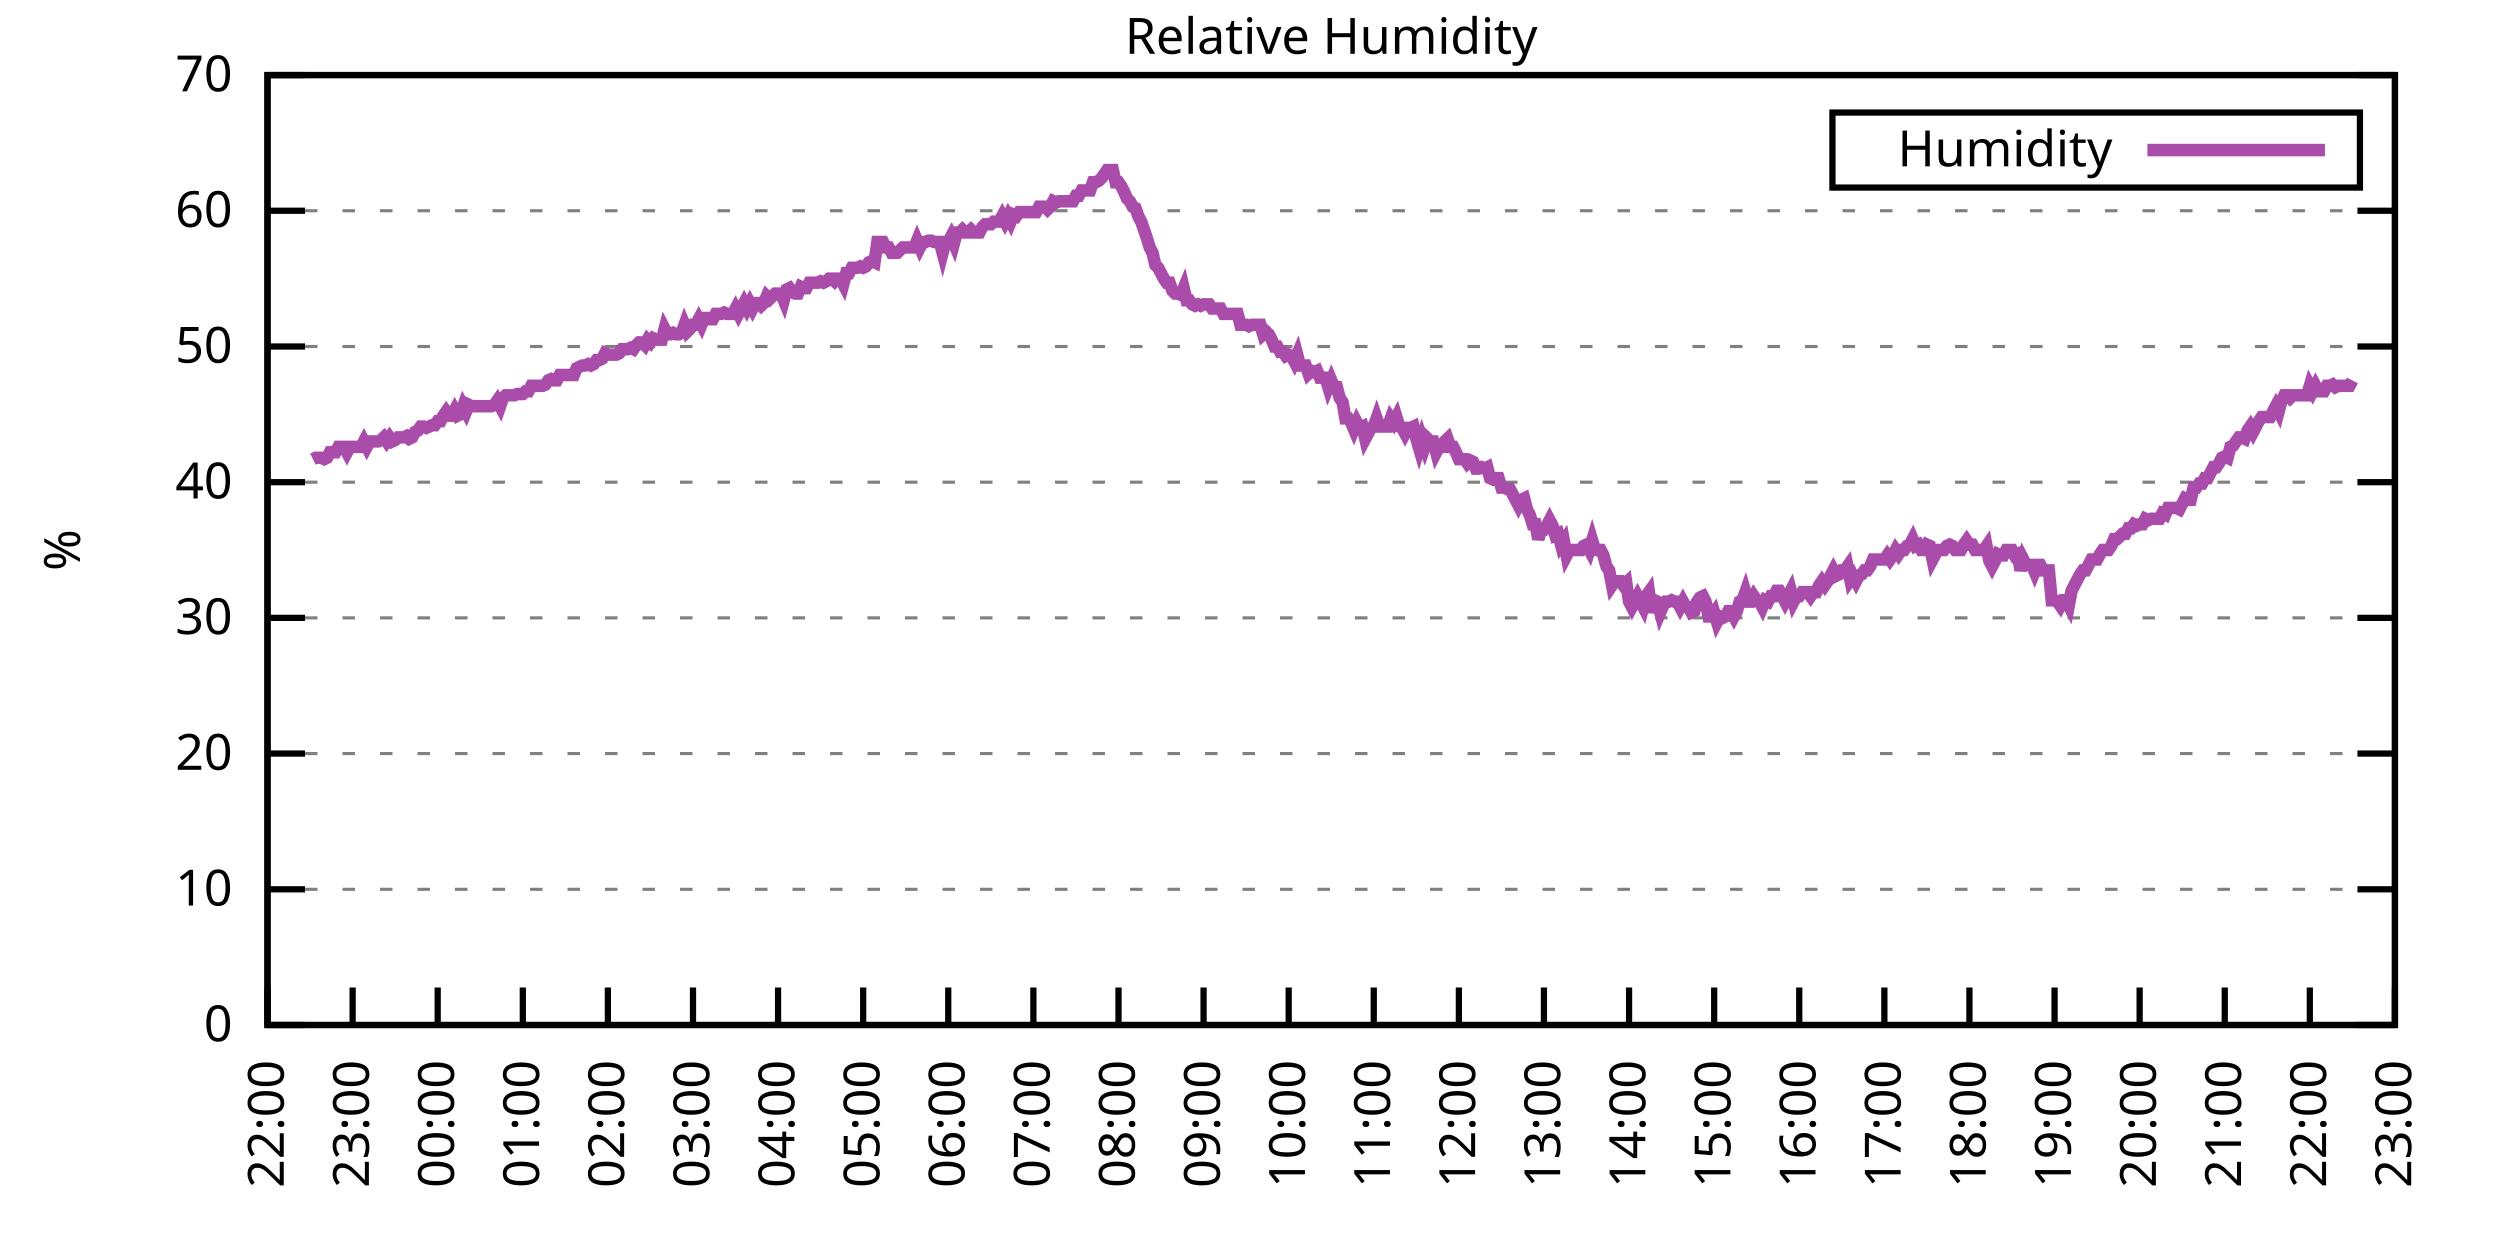
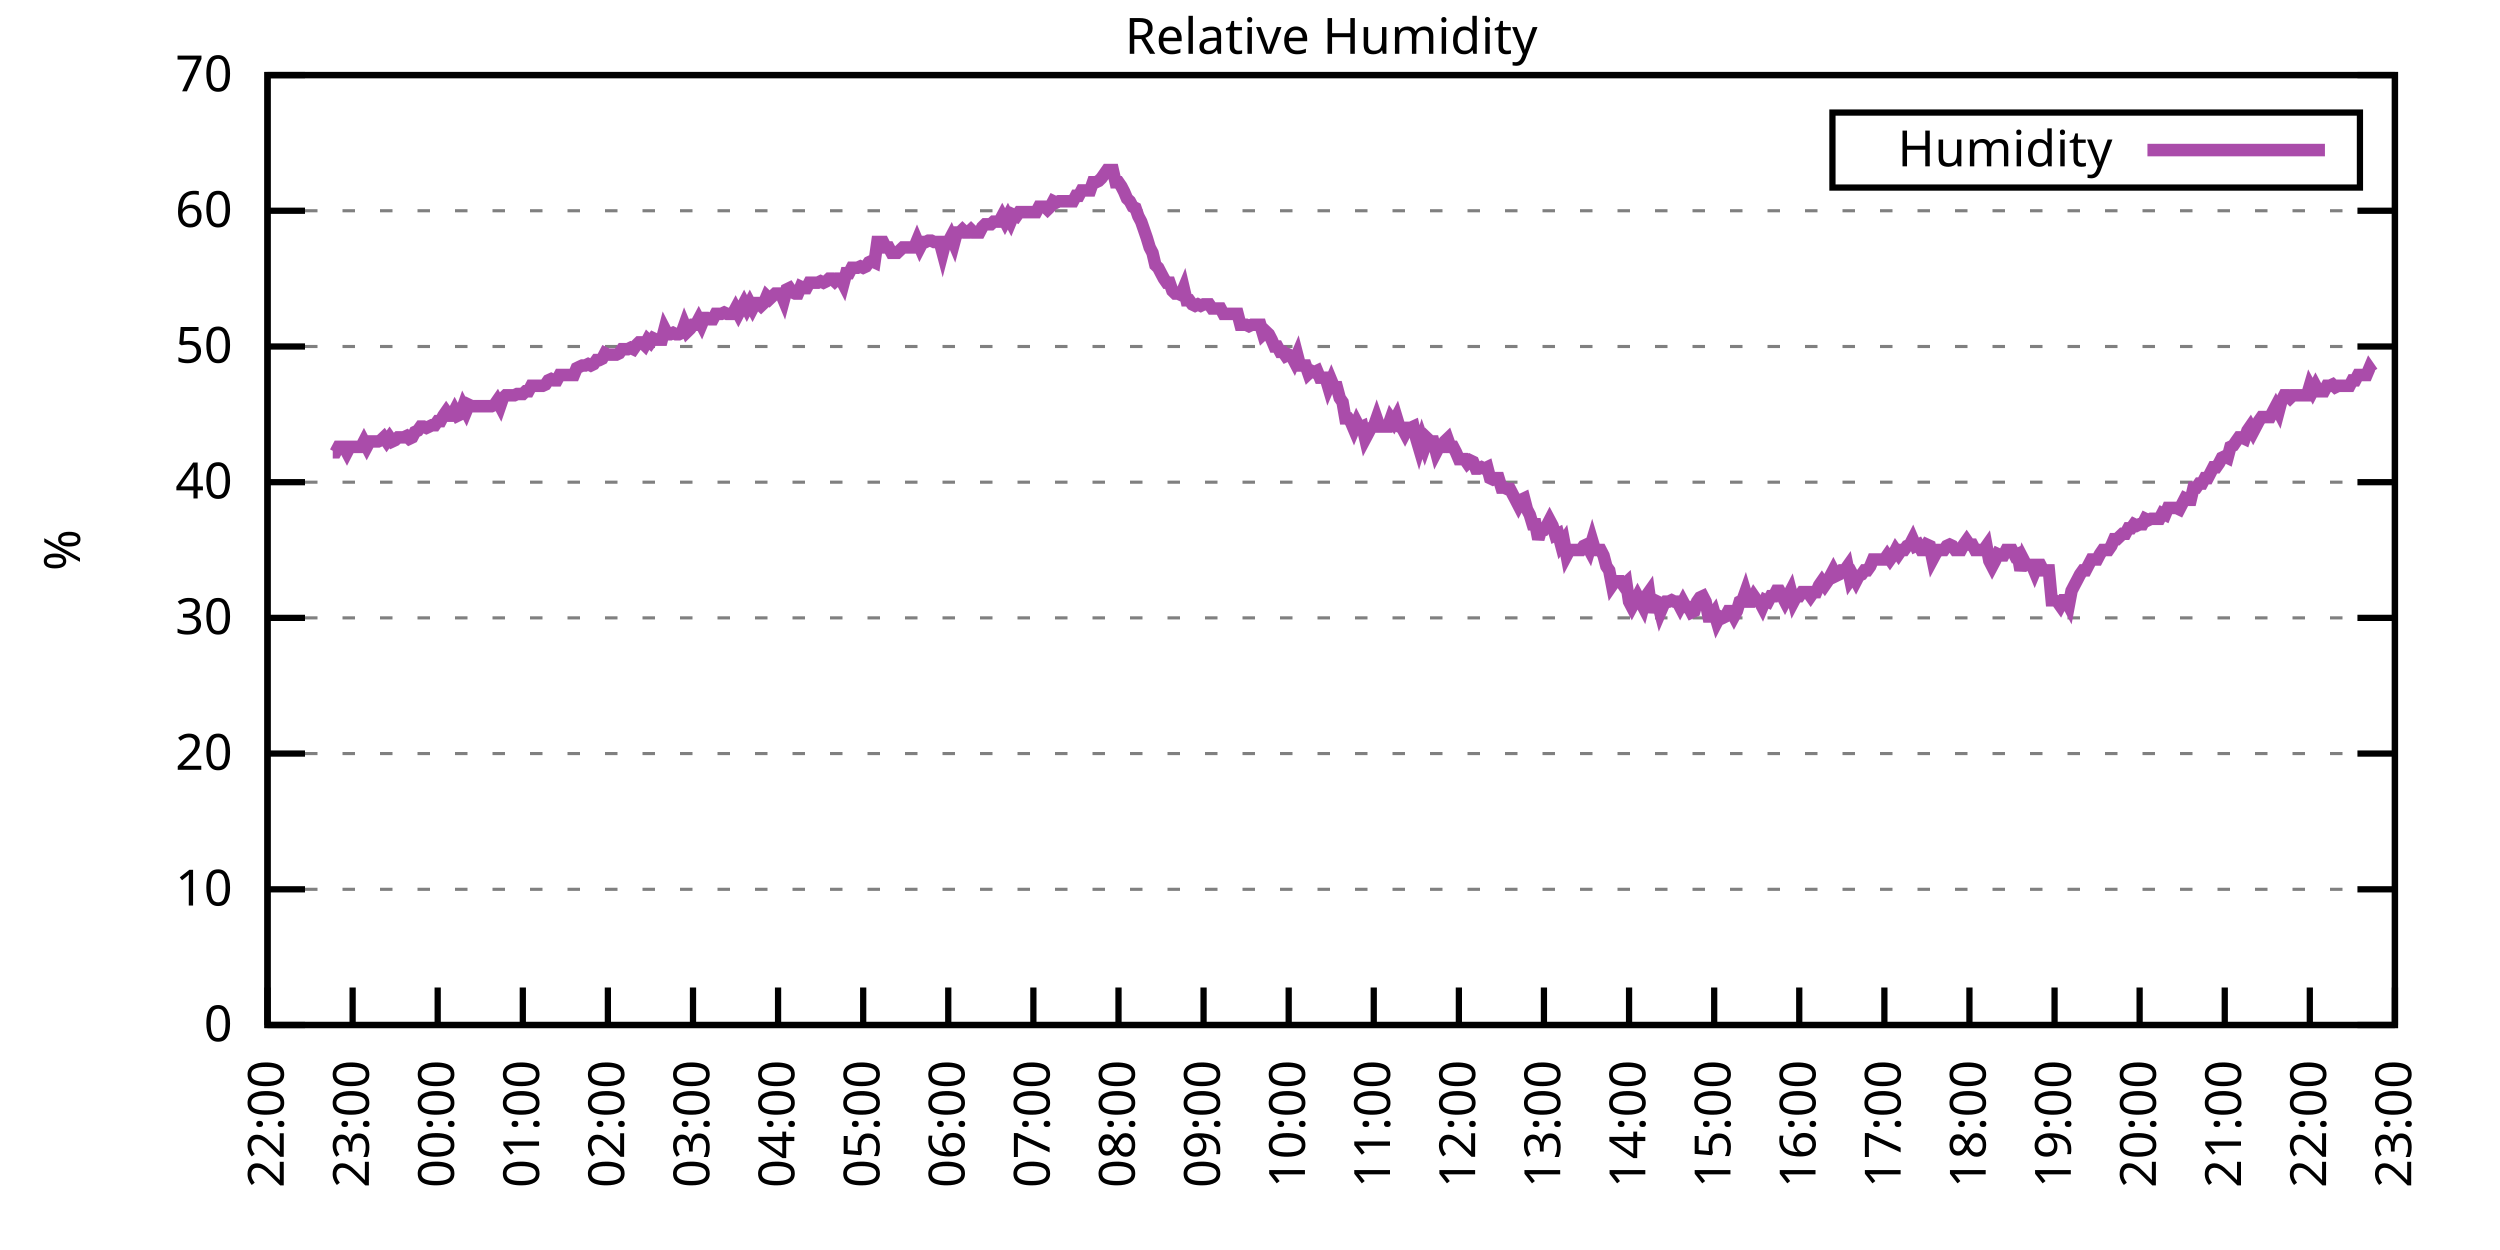
<svg xmlns="http://www.w3.org/2000/svg" xmlns:xlink="http://www.w3.org/1999/xlink" width="400" height="200" viewBox="0 0 400 200">
  <g id="gnuplot_canvas">
    <rect x="0" y="0" width="400" height="200" fill="none" />
    <defs>
      <circle id="gpDot" r="0.5" stroke-width="0.5" stroke="currentColor" />
      <path id="gpPt0" stroke-width="0.333" stroke="currentColor" d="M-1,0 h2 M0,-1 v2" />
      <path id="gpPt1" stroke-width="0.333" stroke="currentColor" d="M-1,-1 L1,1 M1,-1 L-1,1" />
      <path id="gpPt2" stroke-width="0.333" stroke="currentColor" d="M-1,0 L1,0 M0,-1 L0,1 M-1,-1 L1,1 M-1,1 L1,-1" />
      <rect id="gpPt3" stroke-width="0.333" stroke="currentColor" x="-1" y="-1" width="2" height="2" />
      <rect id="gpPt4" stroke-width="0.333" stroke="currentColor" fill="currentColor" x="-1" y="-1" width="2" height="2" />
      <circle id="gpPt5" stroke-width="0.333" stroke="currentColor" cx="0" cy="0" r="1" />
      <use xlink:href="#gpPt5" id="gpPt6" fill="currentColor" stroke="none" />
      <path id="gpPt7" stroke-width="0.333" stroke="currentColor" d="M0,-1.33 L-1.33,0.67 L1.33,0.67 z" />
      <use xlink:href="#gpPt7" id="gpPt8" fill="currentColor" stroke="none" />
      <use xlink:href="#gpPt7" id="gpPt9" stroke="currentColor" transform="rotate(180)" />
      <use xlink:href="#gpPt9" id="gpPt10" fill="currentColor" stroke="none" />
      <use xlink:href="#gpPt3" id="gpPt11" stroke="currentColor" transform="rotate(45)" />
      <use xlink:href="#gpPt11" id="gpPt12" fill="currentColor" stroke="none" />
      <path id="gpPt13" stroke-width="0.333" stroke="currentColor" d="M0,1.330 L1.265,0.411 L0.782,-1.067 L-0.782,-1.076 L-1.265,0.411 z" />
      <use xlink:href="#gpPt13" id="gpPt14" fill="currentColor" stroke="none" />
      <filter id="textbox" filterUnits="objectBoundingBox" x="0" y="0" height="1" width="1">
        <feFlood flood-color="white" flood-opacity="1" result="bgnd" />
        <feComposite in="SourceGraphic" in2="bgnd" operator="atop" />
      </filter>
      <filter id="greybox" filterUnits="objectBoundingBox" x="0" y="0" height="1" width="1">
        <feFlood flood-color="lightgrey" flood-opacity="1" result="grey" />
        <feComposite in="SourceGraphic" in2="grey" operator="atop" />
      </filter>
    </defs>
    <g fill="none" color="white" stroke="currentColor" stroke-width="1.00" stroke-linecap="butt" stroke-linejoin="miter">
</g>
    <g fill="none" color="black" stroke="currentColor" stroke-width="1.00" stroke-linecap="butt" stroke-linejoin="miter">
      <g stroke="none" shape-rendering="crispEdges">
        <polygon fill="rgb(255, 255, 255)" points="42.80,164.00 383.18,164.00 383.18,12.02 42.80,12.02 " />
      </g>
    </g>
    <g fill="none" color="black" stroke="currentColor" stroke-width="1.00" stroke-linecap="butt" stroke-linejoin="miter">
</g>
    <g fill="none" color="black" stroke="black" stroke-width="0.50" stroke-linecap="butt" stroke-linejoin="miter">
</g>
    <g fill="none" color="gray" stroke="currentColor" stroke-width="0.50" stroke-linecap="butt" stroke-linejoin="miter">
      <path stroke="gray" stroke-dasharray="2,4" class="gridline" d="M42.80,164.00 L383.19,164.00  " />
    </g>
    <g fill="none" color="gray" stroke="gray" stroke-width="1.00" stroke-linecap="butt" stroke-linejoin="miter">
</g>
    <g fill="none" color="black" stroke="currentColor" stroke-width="1.00" stroke-linecap="butt" stroke-linejoin="miter">
      <path stroke="black" d="M42.80,164.00 L48.80,164.00 M383.19,164.00 L377.19,164.00  " />
      <g transform="translate(37.20,166.60)" stroke="none" fill="black" font-family="Sans" font-size="8.00" text-anchor="end">
        <text>
          <tspan font-family="Sans"> 0</tspan>
        </text>
      </g>
    </g>
    <g fill="none" color="black" stroke="currentColor" stroke-width="1.00" stroke-linecap="butt" stroke-linejoin="miter">
</g>
    <g fill="none" color="black" stroke="black" stroke-width="0.50" stroke-linecap="butt" stroke-linejoin="miter">
</g>
    <g fill="none" color="gray" stroke="currentColor" stroke-width="0.50" stroke-linecap="butt" stroke-linejoin="miter">
      <path stroke="gray" stroke-dasharray="2,4" class="gridline" d="M42.80,142.29 L383.19,142.29  " />
    </g>
    <g fill="none" color="gray" stroke="gray" stroke-width="1.00" stroke-linecap="butt" stroke-linejoin="miter">
</g>
    <g fill="none" color="black" stroke="currentColor" stroke-width="1.00" stroke-linecap="butt" stroke-linejoin="miter">
      <path stroke="black" d="M42.80,142.29 L48.80,142.29 M383.19,142.29 L377.19,142.29  " />
      <g transform="translate(37.20,144.89)" stroke="none" fill="black" font-family="Sans" font-size="8.00" text-anchor="end">
        <text>
          <tspan font-family="Sans"> 10</tspan>
        </text>
      </g>
    </g>
    <g fill="none" color="black" stroke="currentColor" stroke-width="1.00" stroke-linecap="butt" stroke-linejoin="miter">
</g>
    <g fill="none" color="black" stroke="black" stroke-width="0.50" stroke-linecap="butt" stroke-linejoin="miter">
</g>
    <g fill="none" color="gray" stroke="currentColor" stroke-width="0.50" stroke-linecap="butt" stroke-linejoin="miter">
      <path stroke="gray" stroke-dasharray="2,4" class="gridline" d="M42.80,120.57 L383.19,120.57  " />
    </g>
    <g fill="none" color="gray" stroke="gray" stroke-width="1.00" stroke-linecap="butt" stroke-linejoin="miter">
</g>
    <g fill="none" color="black" stroke="currentColor" stroke-width="1.00" stroke-linecap="butt" stroke-linejoin="miter">
      <path stroke="black" d="M42.80,120.57 L48.80,120.57 M383.19,120.57 L377.19,120.57  " />
      <g transform="translate(37.20,123.17)" stroke="none" fill="black" font-family="Sans" font-size="8.00" text-anchor="end">
        <text>
          <tspan font-family="Sans"> 20</tspan>
        </text>
      </g>
    </g>
    <g fill="none" color="black" stroke="currentColor" stroke-width="1.00" stroke-linecap="butt" stroke-linejoin="miter">
</g>
    <g fill="none" color="black" stroke="black" stroke-width="0.50" stroke-linecap="butt" stroke-linejoin="miter">
</g>
    <g fill="none" color="gray" stroke="currentColor" stroke-width="0.50" stroke-linecap="butt" stroke-linejoin="miter">
      <path stroke="gray" stroke-dasharray="2,4" class="gridline" d="M42.80,98.86 L383.19,98.86  " />
    </g>
    <g fill="none" color="gray" stroke="gray" stroke-width="1.00" stroke-linecap="butt" stroke-linejoin="miter">
</g>
    <g fill="none" color="black" stroke="currentColor" stroke-width="1.00" stroke-linecap="butt" stroke-linejoin="miter">
      <path stroke="black" d="M42.80,98.86 L48.80,98.86 M383.19,98.86 L377.19,98.86  " />
      <g transform="translate(37.20,101.46)" stroke="none" fill="black" font-family="Sans" font-size="8.00" text-anchor="end">
        <text>
          <tspan font-family="Sans"> 30</tspan>
        </text>
      </g>
    </g>
    <g fill="none" color="black" stroke="currentColor" stroke-width="1.00" stroke-linecap="butt" stroke-linejoin="miter">
</g>
    <g fill="none" color="black" stroke="black" stroke-width="0.50" stroke-linecap="butt" stroke-linejoin="miter">
</g>
    <g fill="none" color="gray" stroke="currentColor" stroke-width="0.50" stroke-linecap="butt" stroke-linejoin="miter">
      <path stroke="gray" stroke-dasharray="2,4" class="gridline" d="M42.80,77.15 L383.19,77.15  " />
    </g>
    <g fill="none" color="gray" stroke="gray" stroke-width="1.00" stroke-linecap="butt" stroke-linejoin="miter">
</g>
    <g fill="none" color="black" stroke="currentColor" stroke-width="1.00" stroke-linecap="butt" stroke-linejoin="miter">
      <path stroke="black" d="M42.80,77.15 L48.80,77.15 M383.19,77.15 L377.19,77.15  " />
      <g transform="translate(37.20,79.75)" stroke="none" fill="black" font-family="Sans" font-size="8.00" text-anchor="end">
        <text>
          <tspan font-family="Sans"> 40</tspan>
        </text>
      </g>
    </g>
    <g fill="none" color="black" stroke="currentColor" stroke-width="1.00" stroke-linecap="butt" stroke-linejoin="miter">
</g>
    <g fill="none" color="black" stroke="black" stroke-width="0.50" stroke-linecap="butt" stroke-linejoin="miter">
</g>
    <g fill="none" color="gray" stroke="currentColor" stroke-width="0.50" stroke-linecap="butt" stroke-linejoin="miter">
      <path stroke="gray" stroke-dasharray="2,4" class="gridline" d="M42.80,55.44 L383.19,55.44  " />
    </g>
    <g fill="none" color="gray" stroke="gray" stroke-width="1.00" stroke-linecap="butt" stroke-linejoin="miter">
</g>
    <g fill="none" color="black" stroke="currentColor" stroke-width="1.00" stroke-linecap="butt" stroke-linejoin="miter">
      <path stroke="black" d="M42.80,55.44 L48.80,55.44 M383.19,55.44 L377.19,55.44  " />
      <g transform="translate(37.20,58.04)" stroke="none" fill="black" font-family="Sans" font-size="8.00" text-anchor="end">
        <text>
          <tspan font-family="Sans"> 50</tspan>
        </text>
      </g>
    </g>
    <g fill="none" color="black" stroke="currentColor" stroke-width="1.00" stroke-linecap="butt" stroke-linejoin="miter">
</g>
    <g fill="none" color="black" stroke="black" stroke-width="0.50" stroke-linecap="butt" stroke-linejoin="miter">
</g>
    <g fill="none" color="gray" stroke="currentColor" stroke-width="0.50" stroke-linecap="butt" stroke-linejoin="miter">
      <path stroke="gray" stroke-dasharray="2,4" class="gridline" d="M42.80,33.72 L383.19,33.72  " />
    </g>
    <g fill="none" color="gray" stroke="gray" stroke-width="1.00" stroke-linecap="butt" stroke-linejoin="miter">
</g>
    <g fill="none" color="black" stroke="currentColor" stroke-width="1.00" stroke-linecap="butt" stroke-linejoin="miter">
      <path stroke="black" d="M42.80,33.72 L48.80,33.72 M383.19,33.72 L377.19,33.72  " />
      <g transform="translate(37.20,36.32)" stroke="none" fill="black" font-family="Sans" font-size="8.00" text-anchor="end">
        <text>
          <tspan font-family="Sans"> 60</tspan>
        </text>
      </g>
    </g>
    <g fill="none" color="black" stroke="currentColor" stroke-width="1.00" stroke-linecap="butt" stroke-linejoin="miter">
</g>
    <g fill="none" color="black" stroke="black" stroke-width="0.50" stroke-linecap="butt" stroke-linejoin="miter">
</g>
    <g fill="none" color="gray" stroke="currentColor" stroke-width="0.50" stroke-linecap="butt" stroke-linejoin="miter">
      <path stroke="gray" stroke-dasharray="2,4" class="gridline" d="M42.80,12.01 L383.19,12.01  " />
    </g>
    <g fill="none" color="gray" stroke="gray" stroke-width="1.00" stroke-linecap="butt" stroke-linejoin="miter">
</g>
    <g fill="none" color="black" stroke="currentColor" stroke-width="1.00" stroke-linecap="butt" stroke-linejoin="miter">
      <path stroke="black" d="M42.80,12.01 L48.80,12.01 M383.19,12.01 L377.19,12.01  " />
      <g transform="translate(37.20,14.61)" stroke="none" fill="black" font-family="Sans" font-size="8.00" text-anchor="end">
        <text>
          <tspan font-family="Sans"> 70</tspan>
        </text>
      </g>
    </g>
    <g fill="none" color="black" stroke="currentColor" stroke-width="1.00" stroke-linecap="butt" stroke-linejoin="miter">
      <path stroke="black" d="M42.80,164.00 L42.80,158.00  " />
      <g transform="translate(45.40,169.60) rotate(270.00)" stroke="none" fill="black" font-family="Sans" font-size="8.00" text-anchor="end">
        <text>
          <tspan font-family="Sans">22:00</tspan>
        </text>
      </g>
    </g>
    <g fill="none" color="black" stroke="currentColor" stroke-width="1.00" stroke-linecap="butt" stroke-linejoin="miter">
      <path stroke="black" d="M56.42,164.00 L56.42,158.00  " />
      <g transform="translate(59.02,169.60) rotate(270.00)" stroke="none" fill="black" font-family="Sans" font-size="8.00" text-anchor="end">
        <text>
          <tspan font-family="Sans">23:00</tspan>
        </text>
      </g>
    </g>
    <g fill="none" color="black" stroke="currentColor" stroke-width="1.00" stroke-linecap="butt" stroke-linejoin="miter">
      <path stroke="black" d="M70.03,164.00 L70.03,158.00  " />
      <g transform="translate(72.63,169.60) rotate(270.00)" stroke="none" fill="black" font-family="Sans" font-size="8.00" text-anchor="end">
        <text>
          <tspan font-family="Sans">00:00</tspan>
        </text>
      </g>
    </g>
    <g fill="none" color="black" stroke="currentColor" stroke-width="1.00" stroke-linecap="butt" stroke-linejoin="miter">
      <path stroke="black" d="M83.65,164.00 L83.65,158.00  " />
      <g transform="translate(86.25,169.60) rotate(270.00)" stroke="none" fill="black" font-family="Sans" font-size="8.00" text-anchor="end">
        <text>
          <tspan font-family="Sans">01:00</tspan>
        </text>
      </g>
    </g>
    <g fill="none" color="black" stroke="currentColor" stroke-width="1.00" stroke-linecap="butt" stroke-linejoin="miter">
      <path stroke="black" d="M97.26,164.00 L97.26,158.00  " />
      <g transform="translate(99.86,169.60) rotate(270.00)" stroke="none" fill="black" font-family="Sans" font-size="8.00" text-anchor="end">
        <text>
          <tspan font-family="Sans">02:00</tspan>
        </text>
      </g>
    </g>
    <g fill="none" color="black" stroke="currentColor" stroke-width="1.00" stroke-linecap="butt" stroke-linejoin="miter">
      <path stroke="black" d="M110.88,164.00 L110.88,158.00  " />
      <g transform="translate(113.48,169.60) rotate(270.00)" stroke="none" fill="black" font-family="Sans" font-size="8.00" text-anchor="end">
        <text>
          <tspan font-family="Sans">03:00</tspan>
        </text>
      </g>
    </g>
    <g fill="none" color="black" stroke="currentColor" stroke-width="1.00" stroke-linecap="butt" stroke-linejoin="miter">
      <path stroke="black" d="M124.49,164.00 L124.49,158.00  " />
      <g transform="translate(127.09,169.60) rotate(270.00)" stroke="none" fill="black" font-family="Sans" font-size="8.00" text-anchor="end">
        <text>
          <tspan font-family="Sans">04:00</tspan>
        </text>
      </g>
    </g>
    <g fill="none" color="black" stroke="currentColor" stroke-width="1.00" stroke-linecap="butt" stroke-linejoin="miter">
      <path stroke="black" d="M138.11,164.00 L138.11,158.00  " />
      <g transform="translate(140.71,169.60) rotate(270.00)" stroke="none" fill="black" font-family="Sans" font-size="8.00" text-anchor="end">
        <text>
          <tspan font-family="Sans">05:00</tspan>
        </text>
      </g>
    </g>
    <g fill="none" color="black" stroke="currentColor" stroke-width="1.00" stroke-linecap="butt" stroke-linejoin="miter">
      <path stroke="black" d="M151.72,164.00 L151.72,158.00  " />
      <g transform="translate(154.32,169.60) rotate(270.00)" stroke="none" fill="black" font-family="Sans" font-size="8.00" text-anchor="end">
        <text>
          <tspan font-family="Sans">06:00</tspan>
        </text>
      </g>
    </g>
    <g fill="none" color="black" stroke="currentColor" stroke-width="1.00" stroke-linecap="butt" stroke-linejoin="miter">
      <path stroke="black" d="M165.34,164.00 L165.34,158.00  " />
      <g transform="translate(167.94,169.60) rotate(270.00)" stroke="none" fill="black" font-family="Sans" font-size="8.00" text-anchor="end">
        <text>
          <tspan font-family="Sans">07:00</tspan>
        </text>
      </g>
    </g>
    <g fill="none" color="black" stroke="currentColor" stroke-width="1.00" stroke-linecap="butt" stroke-linejoin="miter">
      <path stroke="black" d="M178.96,164.00 L178.96,158.00  " />
      <g transform="translate(181.56,169.60) rotate(270.00)" stroke="none" fill="black" font-family="Sans" font-size="8.00" text-anchor="end">
        <text>
          <tspan font-family="Sans">08:00</tspan>
        </text>
      </g>
    </g>
    <g fill="none" color="black" stroke="currentColor" stroke-width="1.00" stroke-linecap="butt" stroke-linejoin="miter">
      <path stroke="black" d="M192.57,164.00 L192.57,158.00  " />
      <g transform="translate(195.17,169.60) rotate(270.00)" stroke="none" fill="black" font-family="Sans" font-size="8.00" text-anchor="end">
        <text>
          <tspan font-family="Sans">09:00</tspan>
        </text>
      </g>
    </g>
    <g fill="none" color="black" stroke="currentColor" stroke-width="1.00" stroke-linecap="butt" stroke-linejoin="miter">
      <path stroke="black" d="M206.19,164.00 L206.19,158.00  " />
      <g transform="translate(208.79,169.60) rotate(270.00)" stroke="none" fill="black" font-family="Sans" font-size="8.00" text-anchor="end">
        <text>
          <tspan font-family="Sans">10:00</tspan>
        </text>
      </g>
    </g>
    <g fill="none" color="black" stroke="currentColor" stroke-width="1.00" stroke-linecap="butt" stroke-linejoin="miter">
      <path stroke="black" d="M219.80,164.00 L219.80,158.00  " />
      <g transform="translate(222.40,169.60) rotate(270.00)" stroke="none" fill="black" font-family="Sans" font-size="8.00" text-anchor="end">
        <text>
          <tspan font-family="Sans">11:00</tspan>
        </text>
      </g>
    </g>
    <g fill="none" color="black" stroke="currentColor" stroke-width="1.00" stroke-linecap="butt" stroke-linejoin="miter">
      <path stroke="black" d="M233.42,164.00 L233.42,158.00  " />
      <g transform="translate(236.02,169.60) rotate(270.00)" stroke="none" fill="black" font-family="Sans" font-size="8.00" text-anchor="end">
        <text>
          <tspan font-family="Sans">12:00</tspan>
        </text>
      </g>
    </g>
    <g fill="none" color="black" stroke="currentColor" stroke-width="1.00" stroke-linecap="butt" stroke-linejoin="miter">
      <path stroke="black" d="M247.03,164.00 L247.03,158.00  " />
      <g transform="translate(249.63,169.60) rotate(270.00)" stroke="none" fill="black" font-family="Sans" font-size="8.00" text-anchor="end">
        <text>
          <tspan font-family="Sans">13:00</tspan>
        </text>
      </g>
    </g>
    <g fill="none" color="black" stroke="currentColor" stroke-width="1.00" stroke-linecap="butt" stroke-linejoin="miter">
      <path stroke="black" d="M260.65,164.00 L260.65,158.00  " />
      <g transform="translate(263.25,169.60) rotate(270.00)" stroke="none" fill="black" font-family="Sans" font-size="8.00" text-anchor="end">
        <text>
          <tspan font-family="Sans">14:00</tspan>
        </text>
      </g>
    </g>
    <g fill="none" color="black" stroke="currentColor" stroke-width="1.00" stroke-linecap="butt" stroke-linejoin="miter">
      <path stroke="black" d="M274.27,164.00 L274.27,158.00  " />
      <g transform="translate(276.87,169.60) rotate(270.00)" stroke="none" fill="black" font-family="Sans" font-size="8.00" text-anchor="end">
        <text>
          <tspan font-family="Sans">15:00</tspan>
        </text>
      </g>
    </g>
    <g fill="none" color="black" stroke="currentColor" stroke-width="1.00" stroke-linecap="butt" stroke-linejoin="miter">
      <path stroke="black" d="M287.88,164.00 L287.88,158.00  " />
      <g transform="translate(290.48,169.60) rotate(270.00)" stroke="none" fill="black" font-family="Sans" font-size="8.00" text-anchor="end">
        <text>
          <tspan font-family="Sans">16:00</tspan>
        </text>
      </g>
    </g>
    <g fill="none" color="black" stroke="currentColor" stroke-width="1.00" stroke-linecap="butt" stroke-linejoin="miter">
      <path stroke="black" d="M301.50,164.00 L301.50,158.00  " />
      <g transform="translate(304.10,169.60) rotate(270.00)" stroke="none" fill="black" font-family="Sans" font-size="8.00" text-anchor="end">
        <text>
          <tspan font-family="Sans">17:00</tspan>
        </text>
      </g>
    </g>
    <g fill="none" color="black" stroke="currentColor" stroke-width="1.00" stroke-linecap="butt" stroke-linejoin="miter">
      <path stroke="black" d="M315.11,164.00 L315.11,158.00  " />
      <g transform="translate(317.71,169.60) rotate(270.00)" stroke="none" fill="black" font-family="Sans" font-size="8.00" text-anchor="end">
        <text>
          <tspan font-family="Sans">18:00</tspan>
        </text>
      </g>
    </g>
    <g fill="none" color="black" stroke="currentColor" stroke-width="1.00" stroke-linecap="butt" stroke-linejoin="miter">
      <path stroke="black" d="M328.73,164.00 L328.73,158.00  " />
      <g transform="translate(331.33,169.60) rotate(270.00)" stroke="none" fill="black" font-family="Sans" font-size="8.00" text-anchor="end">
        <text>
          <tspan font-family="Sans">19:00</tspan>
        </text>
      </g>
    </g>
    <g fill="none" color="black" stroke="currentColor" stroke-width="1.00" stroke-linecap="butt" stroke-linejoin="miter">
      <path stroke="black" d="M342.34,164.00 L342.34,158.00  " />
      <g transform="translate(344.94,169.60) rotate(270.00)" stroke="none" fill="black" font-family="Sans" font-size="8.00" text-anchor="end">
        <text>
          <tspan font-family="Sans">20:00</tspan>
        </text>
      </g>
    </g>
    <g fill="none" color="black" stroke="currentColor" stroke-width="1.00" stroke-linecap="butt" stroke-linejoin="miter">
      <path stroke="black" d="M355.96,164.00 L355.96,158.00  " />
      <g transform="translate(358.56,169.60) rotate(270.00)" stroke="none" fill="black" font-family="Sans" font-size="8.00" text-anchor="end">
        <text>
          <tspan font-family="Sans">21:00</tspan>
        </text>
      </g>
    </g>
    <g fill="none" color="black" stroke="currentColor" stroke-width="1.00" stroke-linecap="butt" stroke-linejoin="miter">
      <path stroke="black" d="M369.57,164.00 L369.57,158.00  " />
      <g transform="translate(372.17,169.60) rotate(270.00)" stroke="none" fill="black" font-family="Sans" font-size="8.00" text-anchor="end">
        <text>
          <tspan font-family="Sans">22:00</tspan>
        </text>
      </g>
    </g>
    <g fill="none" color="black" stroke="currentColor" stroke-width="1.00" stroke-linecap="butt" stroke-linejoin="miter">
      <path stroke="black" d="M383.19,164.00 L383.19,158.00  " />
      <g transform="translate(385.79,169.60) rotate(270.00)" stroke="none" fill="black" font-family="Sans" font-size="8.00" text-anchor="end">
        <text>
          <tspan font-family="Sans">23:00</tspan>
        </text>
      </g>
    </g>
    <g fill="none" color="black" stroke="currentColor" stroke-width="1.00" stroke-linecap="butt" stroke-linejoin="miter">
</g>
    <g fill="none" color="black" stroke="currentColor" stroke-width="1.00" stroke-linecap="butt" stroke-linejoin="miter">
      <path stroke="black" d="M42.80,12.01 L42.80,164.00 L383.19,164.00 L383.19,12.01 L42.80,12.01 Z  " />
    </g>
    <g fill="none" color="black" stroke="currentColor" stroke-width="1.00" stroke-linecap="butt" stroke-linejoin="miter">
</g>
    <g fill="none" color="black" stroke="currentColor" stroke-width="1.00" stroke-linecap="butt" stroke-linejoin="miter">
      <path stroke="black" d="M293.19,30.01 L293.19,18.01 L377.59,18.01 L377.59,30.01 L293.19,30.01 Z  " />
    </g>
    <g id="Relative_Humidity_plot_1">
      <g fill="none" color="white" stroke="black" stroke-width="2.00" stroke-linecap="butt" stroke-linejoin="miter">
</g>
      <g fill="none" color="black" stroke="currentColor" stroke-width="2.00" stroke-linecap="butt" stroke-linejoin="miter">
        <g transform="translate(337.99,26.61)" stroke="none" fill="black" font-family="Sans" font-size="8.00" text-anchor="end">
          <text>
            <tspan font-family="Sans">Humidity</tspan>
          </text>
        </g>
      </g>
      <g fill="none" color="black" stroke="currentColor" stroke-width="2.00" stroke-linecap="butt" stroke-linejoin="miter">
-         <path stroke="rgb(170,  76, 170)" d="M343.59,24.01 L371.99,24.01 M50.06,73.46 L50.52,73.24 L50.97,73.24 L51.42,73.24 L51.88,73.46 L52.33,73.24   L52.78,72.37 L53.24,72.37 L53.69,72.37 L54.15,71.50 L54.60,71.50 L55.05,71.50 L55.51,72.37 L55.96,71.50   L56.42,71.50 L56.87,71.50 L57.32,71.50 L57.78,71.50 L58.23,70.63 L58.68,71.50 L59.14,70.63 L59.59,70.63   L60.05,70.63 L60.50,70.63 L60.95,70.42 L61.41,69.98 L61.86,70.63 L62.32,69.98 L62.77,70.63 L63.22,70.42   L63.68,69.98 L64.13,69.98 L64.58,69.98 L65.04,69.77 L65.49,70.20 L65.95,69.98 L66.40,69.11 L66.85,68.90   L67.31,68.25 L67.76,68.25 L68.22,68.46 L68.67,68.25 L69.12,68.03 L69.58,68.03 L70.03,67.38 L70.49,67.38   L70.94,66.51 L71.39,65.86 L71.85,66.51 L72.30,66.51 L72.75,65.64 L73.21,66.51 L73.66,66.29 L74.12,64.99   L74.57,65.86 L75.02,64.77 L75.48,64.99 L75.93,64.99 L76.39,64.99 L76.84,64.99 L77.29,64.99 L77.75,64.99   L78.20,64.99 L78.65,64.99 L79.11,64.77 L79.56,64.12 L80.02,64.99 L80.47,63.69 L80.92,63.25 L81.38,63.25   L81.83,63.25 L82.29,63.25 L82.74,63.04 L83.19,63.04 L83.65,63.04 L84.10,62.60 L84.55,62.60 L85.01,61.73   L85.46,61.73 L85.92,61.73 L86.37,61.73 L86.82,61.73 L87.28,61.52 L87.73,60.86 L88.19,60.65 L88.64,60.86   L89.09,60.86 L89.55,60.00 L90.00,60.00 L90.45,60.00 L90.91,60.00 L91.36,60.00 L91.82,60.00 L92.27,58.91   L92.72,58.69 L93.18,58.48 L93.63,58.48 L94.09,58.26 L94.54,58.48 L94.99,58.26 L95.45,57.61 L95.90,57.61   L96.35,57.39 L96.81,56.52 L97.26,56.74 L97.72,56.74 L98.17,56.74 L98.62,56.74 L99.08,56.52 L99.53,55.87   L99.99,55.87 L100.44,55.87 L100.89,55.65 L101.35,55.87 L101.80,55.22 L102.25,54.78 L102.71,54.78 L103.16,55.22   L103.62,54.35 L104.07,54.78 L104.52,54.13 L104.98,54.35 L105.43,54.35 L105.89,54.35 L106.34,52.61 L106.79,53.48   L107.25,53.48 L107.70,53.26 L108.15,53.48 L108.61,53.48 L109.06,53.26 L109.52,51.96 L109.97,53.05 L110.42,52.61   L110.88,51.96 L111.33,51.96 L111.79,51.09 L112.24,51.96 L112.69,50.88 L113.15,50.88 L113.60,51.09 L114.05,51.09   L114.51,50.22 L114.96,50.22 L115.42,50.22 L115.87,50.01 L116.32,50.22 L116.78,50.22 L117.23,50.22 L117.69,49.36   L118.14,50.22 L118.59,49.36 L119.05,48.49 L119.50,49.36 L119.96,48.49 L120.41,49.36 L120.86,48.49 L121.32,48.49   L121.77,48.92 L122.22,48.49 L122.68,47.40 L123.13,47.84 L123.59,47.40 L124.04,46.97 L124.49,46.97 L124.95,46.97   L125.40,48.05 L125.86,46.32 L126.31,46.10 L126.76,46.75 L127.22,46.97 L127.67,46.97 L128.12,45.88 L128.58,46.10   L129.03,46.10 L129.49,45.23 L129.94,45.23 L130.39,45.23 L130.85,45.23 L131.30,45.01 L131.76,45.23 L132.21,45.01   L132.66,44.58 L133.12,44.58 L133.57,45.01 L134.02,44.58 L134.48,44.58 L134.93,45.45 L135.39,43.71 L135.84,43.71   L136.29,42.84 L136.75,42.84 L137.20,42.84 L137.66,42.63 L138.11,42.84 L138.56,42.63 L139.02,41.97 L139.47,41.76   L139.92,41.97 L140.38,38.72 L140.83,38.72 L141.29,38.72 L141.74,39.59 L142.19,39.59 L142.65,40.45 L143.10,40.45   L143.56,40.45 L144.01,40.02 L144.46,39.59 L144.92,39.59 L145.37,39.59 L145.82,39.59 L146.28,39.59 L146.73,38.50   L147.19,39.59 L147.64,38.72 L148.09,38.72 L148.55,38.50 L149.00,38.50 L149.46,38.72 L149.91,38.72 L150.36,38.72   L150.82,40.45 L151.27,38.72 L151.72,38.72 L152.18,37.85 L152.63,38.93 L153.09,37.20 L153.54,37.20 L153.99,36.76   L154.45,37.20 L154.90,37.20 L155.36,36.76 L155.81,37.20 L156.26,37.20 L156.72,37.20 L157.17,36.33 L157.62,35.89   L158.08,35.89 L158.53,35.89 L158.99,35.46 L159.44,35.46 L159.89,35.46 L160.35,34.59 L160.80,35.46 L161.26,34.59   L161.71,35.46 L162.16,34.37 L162.62,34.59 L163.07,33.94 L163.52,33.94 L163.98,33.94 L164.43,33.94 L164.89,33.94   L165.34,33.94 L165.79,33.94 L166.25,33.07 L166.70,33.07 L167.16,33.07 L167.61,33.51 L168.06,33.07 L168.52,32.20   L168.97,32.42 L169.43,32.20 L169.88,32.20 L170.33,32.20 L170.79,32.20 L171.24,32.20 L171.69,32.20 L172.15,31.33   L172.60,31.33 L173.06,30.47 L173.51,30.47 L173.96,30.47 L174.42,30.47 L174.87,29.16 L175.33,29.16 L175.78,28.95   L176.23,28.51 L176.69,27.86 L177.14,27.21 L177.59,27.21 L178.05,27.21 L178.50,29.16 L178.96,29.16 L179.41,29.81   L179.86,30.68 L180.32,31.77 L180.77,32.20 L181.23,33.07 L181.68,33.29 L182.13,34.59 L182.59,35.46 L183.04,36.76   L183.49,38.07 L183.95,39.59 L184.40,40.45 L184.86,42.41 L185.31,42.84 L185.76,43.71 L186.22,44.58 L186.67,45.23   L187.13,45.23 L187.58,46.53 L188.03,46.97 L188.49,46.97 L188.94,47.18 L189.39,46.10 L189.85,48.05 L190.30,48.05   L190.76,48.70 L191.21,48.92 L191.66,48.70 L192.12,48.92 L192.57,48.70 L193.03,48.70 L193.48,48.70 L193.93,49.36   L194.39,49.36 L194.84,49.36 L195.29,49.36 L195.75,50.22 L196.20,50.22 L196.66,50.22 L197.11,50.22 L197.56,50.22   L198.02,50.22 L198.47,51.96 L198.93,51.96 L199.38,51.96 L199.83,52.18 L200.29,51.96 L200.74,51.96 L201.19,51.96   L201.65,51.96 L202.10,53.48 L202.56,53.05 L203.01,53.48 L203.46,54.35 L203.92,55.44 L204.37,55.44 L204.83,56.30   L205.28,56.30 L205.73,56.96 L206.19,56.74 L206.64,56.96 L207.09,57.82 L207.55,56.74 L208.00,58.48 L208.46,58.48   L208.91,58.48 L209.36,59.78 L209.82,59.34 L210.27,59.56 L210.73,59.34 L211.18,60.43 L211.63,60.43 L212.09,60.43   L212.54,61.95 L213.00,60.86 L213.45,61.95 L213.90,61.95 L214.36,63.69 L214.81,64.34 L215.26,66.94 L215.72,66.94   L216.17,67.59 L216.63,68.68 L217.08,67.59 L217.53,68.46 L217.99,68.25 L218.44,70.20 L218.90,69.33 L219.35,68.46   L219.80,68.25 L220.26,66.94 L220.71,68.25 L221.16,68.25 L221.62,68.25 L222.07,68.25 L222.53,66.94 L222.98,67.59   L223.43,66.73 L223.89,68.25 L224.34,68.46 L224.80,69.33 L225.25,68.46 L225.70,68.46 L226.16,68.25 L226.61,70.20   L227.06,71.72 L227.52,70.20 L227.97,71.50 L228.43,70.20 L228.88,70.63 L229.33,70.63 L229.79,72.37 L230.24,71.50   L230.70,71.50 L231.15,70.63 L231.60,70.20 L232.06,71.50 L232.51,71.50 L232.96,72.37 L233.42,73.46 L233.87,73.46   L234.33,73.46 L234.78,74.11 L235.23,73.67 L235.69,73.89 L236.14,74.98 L236.60,74.98 L237.05,74.76 L237.50,74.98   L237.96,74.76 L238.41,76.50 L238.86,76.71 L239.32,76.50 L239.77,76.50 L240.23,78.02 L240.68,78.02 L241.13,78.23   L241.59,78.23 L242.04,79.10 L242.50,79.97 L242.95,80.84 L243.40,79.97 L243.86,79.75 L244.31,81.49 L244.76,82.36   L245.22,83.88 L245.67,83.88 L246.13,86.27 L246.58,84.75 L247.03,84.75 L247.49,84.10 L247.94,83.23 L248.40,84.10   L248.85,85.62 L249.30,85.40 L249.76,87.14 L250.21,86.49 L250.66,88.87 L251.12,88.00 L251.57,88.00 L252.03,88.00   L252.48,88.00 L252.93,88.00 L253.39,87.35 L253.84,87.14 L254.30,88.00 L254.75,86.49 L255.20,88.00 L255.66,88.00   L256.11,88.00 L256.56,88.87 L257.02,90.61 L257.47,91.26 L257.93,93.65 L258.38,93.00 L258.83,93.00 L259.29,93.00   L259.74,93.65 L260.20,93.22 L260.65,96.26 L261.10,97.12 L261.56,96.26 L262.01,95.39 L262.47,96.26 L262.92,97.12   L263.37,95.39 L263.83,94.74 L264.28,97.99 L264.73,96.04 L265.19,96.26 L265.64,97.99 L266.10,96.91 L266.55,96.26   L267.00,96.26 L267.46,96.04 L267.91,96.26 L268.37,96.26 L268.82,97.12 L269.27,96.26 L269.73,97.12 L270.18,97.12   L270.63,97.99 L271.09,97.78 L271.54,96.26 L272.00,95.60 L272.45,95.39 L272.90,96.26 L273.36,98.64 L273.81,98.64   L274.27,97.99 L274.72,99.51 L275.17,98.64 L275.63,98.86 L276.08,98.64 L276.53,97.78 L276.99,97.78 L277.44,98.64   L277.90,97.78 L278.35,96.26 L278.80,96.04 L279.26,94.74 L279.71,96.26 L280.17,96.26 L280.62,95.39 L281.07,96.04   L281.53,96.26 L281.98,97.12 L282.43,96.04 L282.89,96.26 L283.34,95.39 L283.80,95.39 L284.25,94.52 L284.70,94.52   L285.16,95.39 L285.61,96.26 L286.07,95.39 L286.52,94.52 L286.97,96.26 L287.43,95.39 L287.88,95.39 L288.33,94.74   L288.79,94.74 L289.24,94.74 L289.70,95.39 L290.15,94.74 L290.60,94.74 L291.06,93.65 L291.51,93.00 L291.97,93.65   L292.42,93.00 L292.87,92.13 L293.33,91.26 L293.78,92.13 L294.23,91.91 L294.69,91.26 L295.14,91.26 L295.60,90.61   L296.05,92.78 L296.50,92.13 L296.96,93.00 L297.41,92.13 L297.87,91.91 L298.32,91.26 L298.77,91.26 L299.23,90.61   L299.68,89.52 L300.13,89.52 L300.59,89.52 L301.04,89.52 L301.50,89.52 L301.95,88.87 L302.40,89.52 L302.86,88.87   L303.31,88.00 L303.77,88.66 L304.22,88.00 L304.67,88.00 L305.13,87.35 L305.58,87.14 L306.03,86.27 L306.49,87.35   L306.94,87.14 L307.40,88.00 L307.85,88.00 L308.30,87.14 L308.76,87.35 L309.21,89.52 L309.67,88.66 L310.12,88.00   L310.57,88.00 L311.03,88.00 L311.48,87.35 L311.94,87.14 L312.39,87.35 L312.84,88.00 L313.30,88.00 L313.75,88.00   L314.20,87.14 L314.66,86.49 L315.11,87.14 L315.57,87.14 L316.02,88.00 L316.47,88.00 L316.93,88.00 L317.38,88.00   L317.84,87.35 L318.29,89.74 L318.74,90.61 L319.20,89.74 L319.65,88.66 L320.10,88.87 L320.56,88.87 L321.01,88.00   L321.47,88.00 L321.92,88.00 L322.37,88.87 L322.83,88.66 L323.28,91.26 L323.74,89.52 L324.19,90.39 L324.64,90.39   L325.10,90.39 L325.55,91.48 L326.00,90.39 L326.46,90.39 L326.91,91.26 L327.37,91.26 L327.82,91.26 L328.27,96.04   L328.73,96.04 L329.18,96.26 L329.64,96.91 L330.09,96.04 L330.54,96.04 L331.00,96.91 L331.45,94.52 L331.90,93.65   L332.36,92.78 L332.81,91.91 L333.27,91.26 L333.72,91.26 L334.17,90.39 L334.63,89.52 L335.08,89.52 L335.54,89.52   L335.99,88.66 L336.44,88.00 L336.90,88.00 L337.35,88.00 L337.80,87.35 L338.26,86.27 L338.71,86.27 L339.17,85.83   L339.62,85.40 L340.07,85.40 L340.53,84.53 L340.98,84.53 L341.44,83.88 L341.89,84.10 L342.34,83.88 L342.80,83.88   L343.25,83.01 L343.70,83.23 L344.16,83.01 L344.61,83.01 L345.07,83.01 L345.52,83.01 L345.97,82.14 L346.43,82.36   L346.88,81.27 L347.34,81.27 L347.79,81.27 L348.24,81.27 L348.70,81.49 L349.15,80.62 L349.60,79.75 L350.06,79.97   L350.51,79.97 L350.97,78.02 L351.42,78.02 L351.87,77.37 L352.33,77.37 L352.78,76.50 L353.24,76.50 L353.69,75.63   L354.14,74.76 L354.60,74.76 L355.05,74.11 L355.50,73.24 L355.96,73.02 L356.41,73.24 L356.87,71.50 L357.32,71.29   L357.77,70.63 L358.23,69.98 L358.68,69.98 L359.14,70.20 L359.59,68.90 L360.04,68.25 L360.50,69.11 L360.95,68.25   L361.41,67.38 L361.86,66.73 L362.31,66.73 L362.77,66.73 L363.22,66.73 L363.67,65.86 L364.13,64.99 L364.58,65.86   L365.04,64.12 L365.49,63.25 L365.94,63.25 L366.40,63.69 L366.85,63.25 L367.31,63.25 L367.76,63.25 L368.21,63.25   L368.67,63.25 L369.12,63.25 L369.57,61.73 L370.03,62.60 L370.48,61.73 L370.94,62.60 L371.39,62.60 L371.84,62.60   L372.30,61.73 L372.75,61.73 L373.21,61.52 L373.66,61.95 L374.11,61.73 L374.57,61.73 L375.02,61.73 L375.47,61.73   L375.93,61.73 L376.38,60.86  " />
+         <path stroke="rgb(170,  76, 170)" d="M343.59,24.01 L371.99,24.01 M53.24,72.37 L53.69,72.37 L54.15,71.50 L54.60,71.50 L55.05,71.50 L55.51,72.37   L55.96,71.50 L56.42,71.50 L56.87,71.50 L57.32,71.50 L57.78,71.50 L58.23,70.63 L58.68,71.50 L59.14,70.63   L59.59,70.63 L60.05,70.63 L60.50,70.63 L60.95,70.42 L61.41,69.98 L61.86,70.63 L62.32,69.98 L62.77,70.63   L63.22,70.42 L63.68,69.98 L64.13,69.98 L64.58,69.98 L65.04,69.77 L65.49,70.20 L65.95,69.98 L66.40,69.11   L66.85,68.90 L67.31,68.25 L67.76,68.25 L68.22,68.46 L68.67,68.25 L69.12,68.03 L69.58,68.03 L70.03,67.38   L70.49,67.38 L70.94,66.51 L71.39,65.86 L71.85,66.51 L72.30,66.51 L72.75,65.64 L73.21,66.51 L73.66,66.29   L74.12,64.99 L74.57,65.86 L75.02,64.77 L75.48,64.99 L75.93,64.99 L76.39,64.99 L76.84,64.99 L77.29,64.99   L77.75,64.99 L78.20,64.99 L78.65,64.99 L79.11,64.77 L79.56,64.12 L80.02,64.99 L80.47,63.69 L80.92,63.25   L81.38,63.25 L81.83,63.25 L82.29,63.25 L82.74,63.04 L83.19,63.04 L83.65,63.04 L84.10,62.60 L84.55,62.60   L85.01,61.73 L85.46,61.73 L85.92,61.73 L86.37,61.73 L86.82,61.73 L87.28,61.52 L87.73,60.86 L88.19,60.65   L88.64,60.86 L89.09,60.86 L89.55,60.00 L90.00,60.00 L90.45,60.00 L90.91,60.00 L91.36,60.00 L91.82,60.00   L92.27,58.91 L92.72,58.69 L93.18,58.48 L93.63,58.48 L94.09,58.26 L94.54,58.48 L94.99,58.26 L95.45,57.61   L95.90,57.61 L96.35,57.39 L96.81,56.52 L97.26,56.74 L97.72,56.74 L98.17,56.74 L98.62,56.74 L99.08,56.52   L99.53,55.87 L99.99,55.87 L100.44,55.87 L100.89,55.65 L101.35,55.87 L101.80,55.22 L102.25,54.78 L102.71,54.78   L103.16,55.22 L103.62,54.35 L104.07,54.78 L104.52,54.13 L104.98,54.35 L105.43,54.35 L105.89,54.35 L106.34,52.61   L106.79,53.48 L107.25,53.48 L107.70,53.26 L108.15,53.48 L108.61,53.48 L109.06,53.26 L109.52,51.96 L109.97,53.05   L110.42,52.61 L110.88,51.96 L111.33,51.96 L111.79,51.09 L112.24,51.96 L112.69,50.88 L113.15,50.88 L113.60,51.09   L114.05,51.09 L114.51,50.22 L114.96,50.22 L115.42,50.22 L115.87,50.01 L116.32,50.22 L116.78,50.22 L117.23,50.22   L117.69,49.36 L118.14,50.22 L118.59,49.36 L119.05,48.49 L119.50,49.36 L119.96,48.49 L120.41,49.36 L120.86,48.49   L121.32,48.49 L121.77,48.92 L122.22,48.49 L122.68,47.40 L123.13,47.84 L123.59,47.40 L124.04,46.97 L124.49,46.97   L124.95,46.97 L125.40,48.05 L125.86,46.32 L126.31,46.10 L126.76,46.75 L127.22,46.97 L127.67,46.97 L128.12,45.88   L128.58,46.10 L129.03,46.10 L129.49,45.23 L129.94,45.23 L130.39,45.23 L130.85,45.23 L131.30,45.01 L131.76,45.23   L132.21,45.01 L132.66,44.58 L133.12,44.58 L133.57,45.01 L134.02,44.58 L134.48,44.58 L134.93,45.45 L135.39,43.71   L135.84,43.71 L136.29,42.84 L136.75,42.84 L137.20,42.84 L137.66,42.63 L138.11,42.84 L138.56,42.63 L139.02,41.97   L139.47,41.76 L139.92,41.97 L140.38,38.72 L140.83,38.72 L141.29,38.72 L141.74,39.59 L142.19,39.59 L142.65,40.45   L143.10,40.45 L143.56,40.45 L144.01,40.02 L144.46,39.59 L144.92,39.59 L145.37,39.59 L145.82,39.59 L146.28,39.59   L146.73,38.50 L147.19,39.59 L147.64,38.72 L148.09,38.72 L148.55,38.50 L149.00,38.50 L149.46,38.72 L149.91,38.72   L150.36,38.72 L150.82,40.45 L151.27,38.72 L151.72,38.72 L152.18,37.85 L152.63,38.93 L153.09,37.20 L153.54,37.20   L153.99,36.76 L154.45,37.20 L154.90,37.20 L155.36,36.76 L155.81,37.20 L156.26,37.20 L156.72,37.20 L157.17,36.33   L157.62,35.89 L158.08,35.89 L158.53,35.89 L158.99,35.46 L159.44,35.46 L159.89,35.46 L160.35,34.59 L160.80,35.46   L161.26,34.59 L161.71,35.46 L162.16,34.37 L162.62,34.59 L163.07,33.94 L163.52,33.94 L163.98,33.94 L164.43,33.94   L164.89,33.94 L165.34,33.94 L165.79,33.94 L166.25,33.07 L166.70,33.07 L167.16,33.07 L167.61,33.51 L168.06,33.07   L168.52,32.20 L168.97,32.42 L169.43,32.20 L169.88,32.20 L170.33,32.20 L170.79,32.20 L171.24,32.20 L171.69,32.20   L172.15,31.33 L172.60,31.33 L173.06,30.47 L173.51,30.47 L173.96,30.47 L174.42,30.47 L174.87,29.16 L175.33,29.16   L175.78,28.95 L176.23,28.51 L176.69,27.86 L177.14,27.21 L177.59,27.21 L178.05,27.21 L178.50,29.16 L178.96,29.16   L179.41,29.81 L179.86,30.68 L180.32,31.77 L180.77,32.20 L181.23,33.07 L181.68,33.29 L182.13,34.59 L182.59,35.46   L183.04,36.76 L183.49,38.07 L183.95,39.59 L184.40,40.45 L184.86,42.41 L185.31,42.84 L185.76,43.71 L186.22,44.58   L186.67,45.23 L187.13,45.23 L187.58,46.53 L188.03,46.97 L188.49,46.97 L188.94,47.18 L189.39,46.10 L189.85,48.05   L190.30,48.05 L190.76,48.70 L191.21,48.92 L191.66,48.70 L192.12,48.92 L192.57,48.70 L193.03,48.70 L193.48,48.70   L193.93,49.36 L194.39,49.36 L194.84,49.36 L195.29,49.36 L195.75,50.22 L196.20,50.22 L196.66,50.22 L197.11,50.22   L197.56,50.22 L198.02,50.22 L198.47,51.96 L198.93,51.96 L199.38,51.96 L199.83,52.18 L200.29,51.96 L200.74,51.96   L201.19,51.96 L201.65,51.96 L202.10,53.48 L202.56,53.05 L203.01,53.48 L203.46,54.35 L203.92,55.44 L204.37,55.44   L204.83,56.30 L205.28,56.30 L205.73,56.96 L206.19,56.74 L206.64,56.96 L207.09,57.82 L207.55,56.74 L208.00,58.48   L208.46,58.48 L208.91,58.48 L209.36,59.78 L209.82,59.34 L210.27,59.56 L210.73,59.34 L211.18,60.43 L211.63,60.43   L212.09,60.43 L212.54,61.95 L213.00,60.86 L213.45,61.95 L213.90,61.95 L214.36,63.69 L214.81,64.34 L215.26,66.94   L215.72,66.94 L216.17,67.59 L216.63,68.68 L217.08,67.59 L217.53,68.46 L217.99,68.25 L218.44,70.20 L218.90,69.33   L219.35,68.46 L219.80,68.25 L220.26,66.94 L220.71,68.25 L221.16,68.25 L221.62,68.25 L222.07,68.25 L222.53,66.94   L222.98,67.59 L223.43,66.73 L223.89,68.25 L224.34,68.46 L224.80,69.33 L225.25,68.46 L225.70,68.46 L226.16,68.25   L226.61,70.20 L227.06,71.72 L227.52,70.20 L227.97,71.50 L228.43,70.20 L228.88,70.63 L229.33,70.63 L229.79,72.37   L230.24,71.50 L230.70,71.50 L231.15,70.63 L231.60,70.20 L232.06,71.50 L232.51,71.50 L232.96,72.37 L233.42,73.46   L233.87,73.46 L234.33,73.46 L234.78,74.11 L235.23,73.67 L235.69,73.89 L236.14,74.98 L236.60,74.98 L237.05,74.76   L237.50,74.98 L237.96,74.76 L238.41,76.50 L238.86,76.71 L239.32,76.50 L239.77,76.50 L240.23,78.02 L240.68,78.02   L241.13,78.23 L241.59,78.23 L242.04,79.10 L242.50,79.97 L242.95,80.84 L243.40,79.97 L243.86,79.75 L244.31,81.49   L244.76,82.36 L245.22,83.88 L245.67,83.88 L246.13,86.27 L246.58,84.75 L247.03,84.75 L247.49,84.10 L247.94,83.23   L248.40,84.10 L248.85,85.62 L249.30,85.40 L249.76,87.14 L250.21,86.49 L250.66,88.87 L251.12,88.00 L251.57,88.00   L252.03,88.00 L252.48,88.00 L252.93,88.00 L253.39,87.35 L253.84,87.14 L254.30,88.00 L254.75,86.49 L255.20,88.00   L255.66,88.00 L256.11,88.00 L256.56,88.87 L257.02,90.61 L257.47,91.26 L257.93,93.65 L258.38,93.00 L258.83,93.00   L259.29,93.00 L259.74,93.65 L260.20,93.22 L260.65,96.26 L261.10,97.12 L261.56,96.26 L262.01,95.39 L262.47,96.26   L262.92,97.12 L263.37,95.39 L263.83,94.74 L264.28,97.99 L264.73,96.04 L265.19,96.26 L265.64,97.99 L266.10,96.91   L266.55,96.26 L267.00,96.26 L267.46,96.04 L267.91,96.26 L268.37,96.26 L268.82,97.12 L269.27,96.26 L269.73,97.12   L270.18,97.12 L270.63,97.99 L271.09,97.78 L271.54,96.26 L272.00,95.60 L272.45,95.39 L272.90,96.26 L273.36,98.64   L273.81,98.64 L274.27,97.99 L274.72,99.51 L275.17,98.64 L275.63,98.86 L276.08,98.64 L276.53,97.78 L276.99,97.78   L277.44,98.64 L277.90,97.78 L278.35,96.26 L278.80,96.04 L279.26,94.74 L279.71,96.26 L280.17,96.26 L280.62,95.39   L281.07,96.04 L281.53,96.26 L281.98,97.12 L282.43,96.04 L282.89,96.26 L283.34,95.39 L283.80,95.39 L284.25,94.52   L284.70,94.52 L285.16,95.39 L285.61,96.26 L286.07,95.39 L286.52,94.52 L286.97,96.26 L287.43,95.39 L287.88,95.39   L288.33,94.74 L288.79,94.74 L289.24,94.74 L289.70,95.39 L290.15,94.74 L290.60,94.74 L291.06,93.65 L291.51,93.00   L291.97,93.65 L292.42,93.00 L292.87,92.13 L293.33,91.26 L293.78,92.13 L294.23,91.91 L294.69,91.26 L295.14,91.26   L295.60,90.61 L296.05,92.78 L296.50,92.13 L296.96,93.00 L297.41,92.13 L297.87,91.91 L298.32,91.26 L298.77,91.26   L299.23,90.61 L299.68,89.52 L300.13,89.52 L300.59,89.52 L301.04,89.52 L301.50,89.52 L301.95,88.87 L302.40,89.52   L302.86,88.87 L303.31,88.00 L303.77,88.66 L304.22,88.00 L304.67,88.00 L305.13,87.35 L305.58,87.14 L306.03,86.27   L306.49,87.35 L306.94,87.14 L307.40,88.00 L307.85,88.00 L308.30,87.14 L308.76,87.35 L309.21,89.52 L309.67,88.66   L310.12,88.00 L310.57,88.00 L311.03,88.00 L311.48,87.35 L311.94,87.14 L312.39,87.35 L312.84,88.00 L313.30,88.00   L313.75,88.00 L314.20,87.14 L314.66,86.49 L315.11,87.14 L315.57,87.14 L316.02,88.00 L316.47,88.00 L316.93,88.00   L317.38,88.00 L317.84,87.35 L318.29,89.74 L318.74,90.61 L319.20,89.74 L319.65,88.66 L320.10,88.87 L320.56,88.87   L321.01,88.00 L321.47,88.00 L321.92,88.00 L322.37,88.87 L322.83,88.66 L323.28,91.26 L323.74,89.52 L324.19,90.39   L324.64,90.39 L325.10,90.39 L325.55,91.48 L326.00,90.39 L326.46,90.39 L326.91,91.26 L327.37,91.26 L327.82,91.26   L328.27,96.04 L328.73,96.04 L329.18,96.26 L329.64,96.91 L330.09,96.04 L330.54,96.04 L331.00,96.91 L331.45,94.52   L331.90,93.65 L332.36,92.78 L332.81,91.91 L333.27,91.26 L333.72,91.26 L334.17,90.39 L334.63,89.52 L335.08,89.52   L335.54,89.52 L335.99,88.66 L336.44,88.00 L336.90,88.00 L337.35,88.00 L337.80,87.35 L338.26,86.27 L338.71,86.27   L339.17,85.83 L339.62,85.40 L340.07,85.40 L340.53,84.53 L340.98,84.53 L341.44,83.88 L341.89,84.10 L342.34,83.88   L342.80,83.88 L343.25,83.01 L343.70,83.23 L344.16,83.01 L344.61,83.01 L345.07,83.01 L345.52,83.01 L345.97,82.14   L346.43,82.36 L346.88,81.27 L347.34,81.27 L347.79,81.27 L348.24,81.27 L348.70,81.49 L349.15,80.62 L349.60,79.75   L350.06,79.97 L350.51,79.97 L350.97,78.02 L351.42,78.02 L351.87,77.37 L352.33,77.37 L352.78,76.50 L353.24,76.50   L353.69,75.63 L354.14,74.76 L354.60,74.76 L355.05,74.11 L355.50,73.24 L355.96,73.02 L356.41,73.24 L356.87,71.50   L357.32,71.29 L357.77,70.63 L358.23,69.98 L358.68,69.98 L359.14,70.20 L359.59,68.90 L360.04,68.25 L360.50,69.11   L360.95,68.25 L361.41,67.38 L361.86,66.73 L362.31,66.73 L362.77,66.73 L363.22,66.73 L363.67,65.86 L364.13,64.99   L364.58,65.86 L365.04,64.12 L365.49,63.25 L365.94,63.25 L366.40,63.69 L366.85,63.25 L367.31,63.25 L367.76,63.25   L368.21,63.25 L368.67,63.25 L369.12,63.25 L369.57,61.73 L370.03,62.60 L370.48,61.73 L370.94,62.60 L371.39,62.60   L371.84,62.60 L372.30,61.73 L372.75,61.73 L373.21,61.52 L373.66,61.95 L374.11,61.73 L374.57,61.73 L375.02,61.73   L375.47,61.73 L375.93,61.73 L376.38,60.86 L376.84,60.86 L377.29,60.00 L377.74,60.00 L378.20,60.00 L378.65,60.00   L379.11,58.91 L379.56,59.56  " />
      </g>
    </g>
    <g fill="none" color="black" stroke="currentColor" stroke-width="2.00" stroke-linecap="butt" stroke-linejoin="miter">
</g>
    <g fill="none" color="black" stroke="black" stroke-width="1.00" stroke-linecap="butt" stroke-linejoin="miter">
</g>
    <g fill="none" color="black" stroke="currentColor" stroke-width="1.00" stroke-linecap="butt" stroke-linejoin="miter">
      <path stroke="black" d="M42.80,12.01 L42.80,164.00 L383.19,164.00 L383.19,12.01 L42.80,12.01 Z  " />
      <g transform="translate(12.80,88.01) rotate(270.00)" stroke="none" fill="black" font-family="Sans" font-size="8.00" text-anchor="middle">
        <text>
          <tspan font-family="Sans">%</tspan>
        </text>
      </g>
    </g>
    <g fill="none" color="black" stroke="currentColor" stroke-width="1.00" stroke-linecap="butt" stroke-linejoin="miter">
</g>
    <g fill="none" color="black" stroke="currentColor" stroke-width="1.00" stroke-linecap="butt" stroke-linejoin="miter">
      <g transform="translate(212.99,8.61)" stroke="none" fill="black" font-family="Sans" font-size="8.00" text-anchor="middle">
        <text>
          <tspan font-family="Sans">Relative Humidity</tspan>
        </text>
      </g>
    </g>
    <g fill="none" color="black" stroke="currentColor" stroke-width="1.00" stroke-linecap="butt" stroke-linejoin="miter">
</g>
  </g>
</svg>
